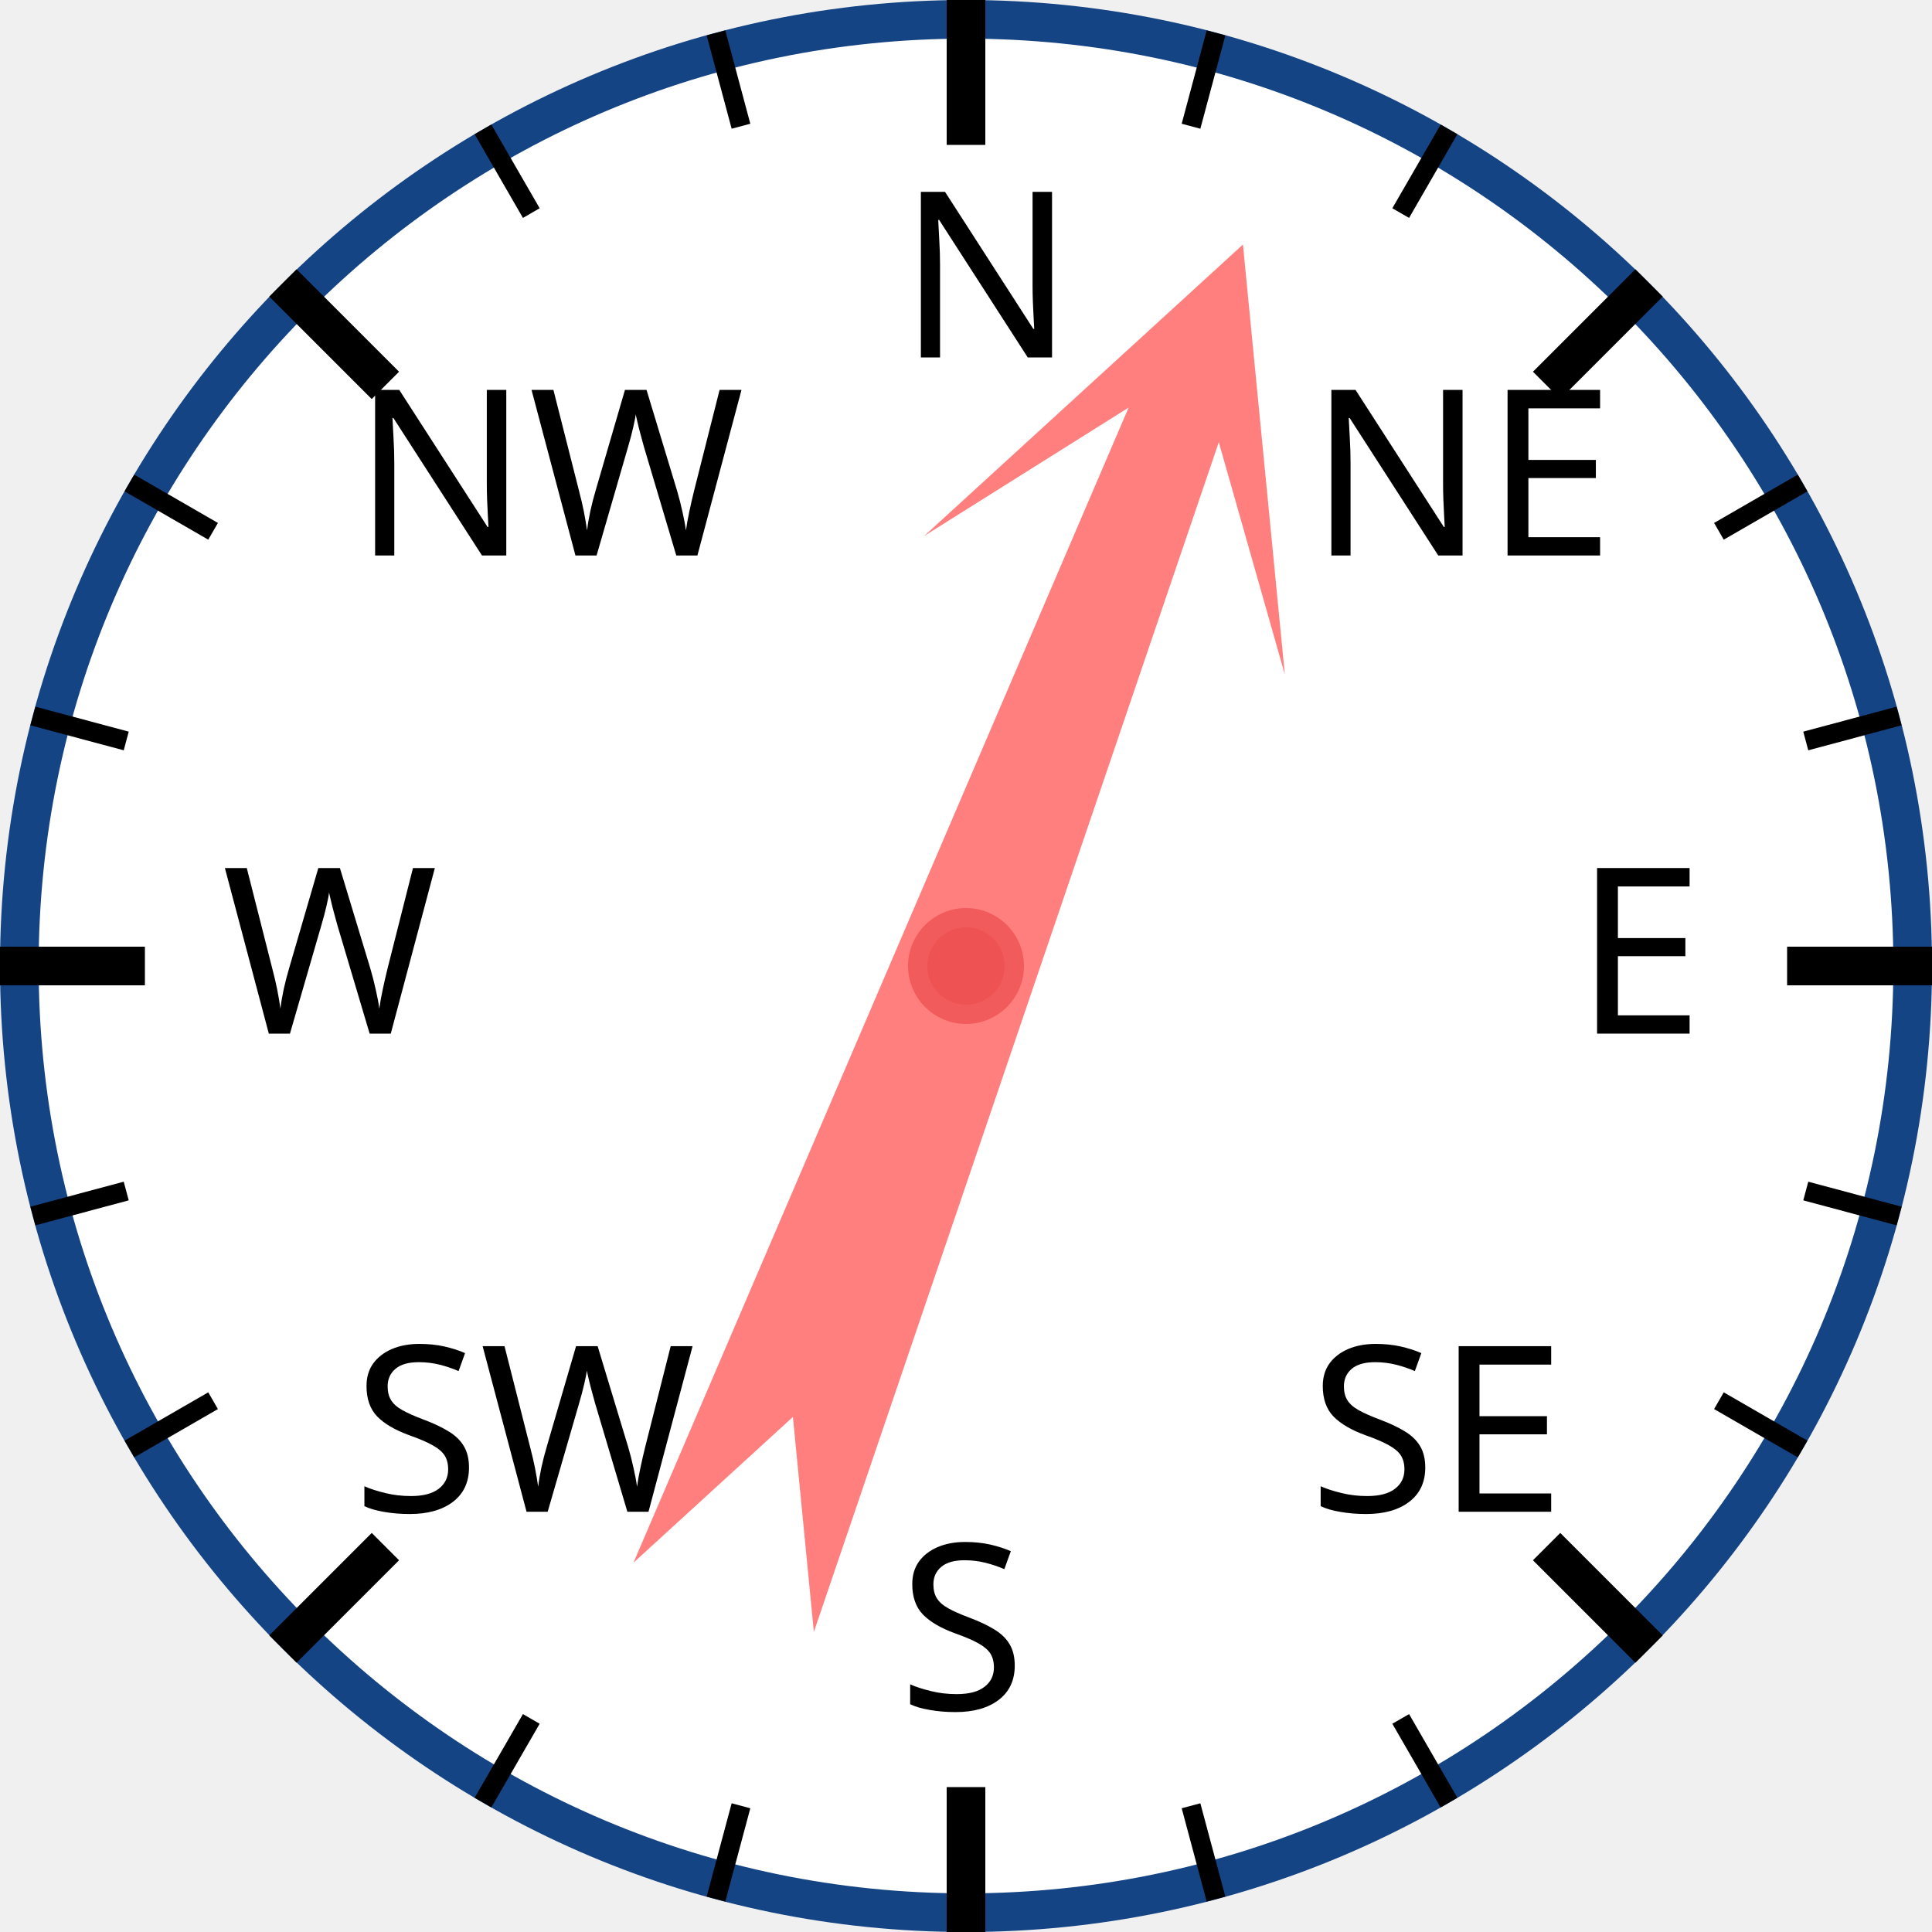
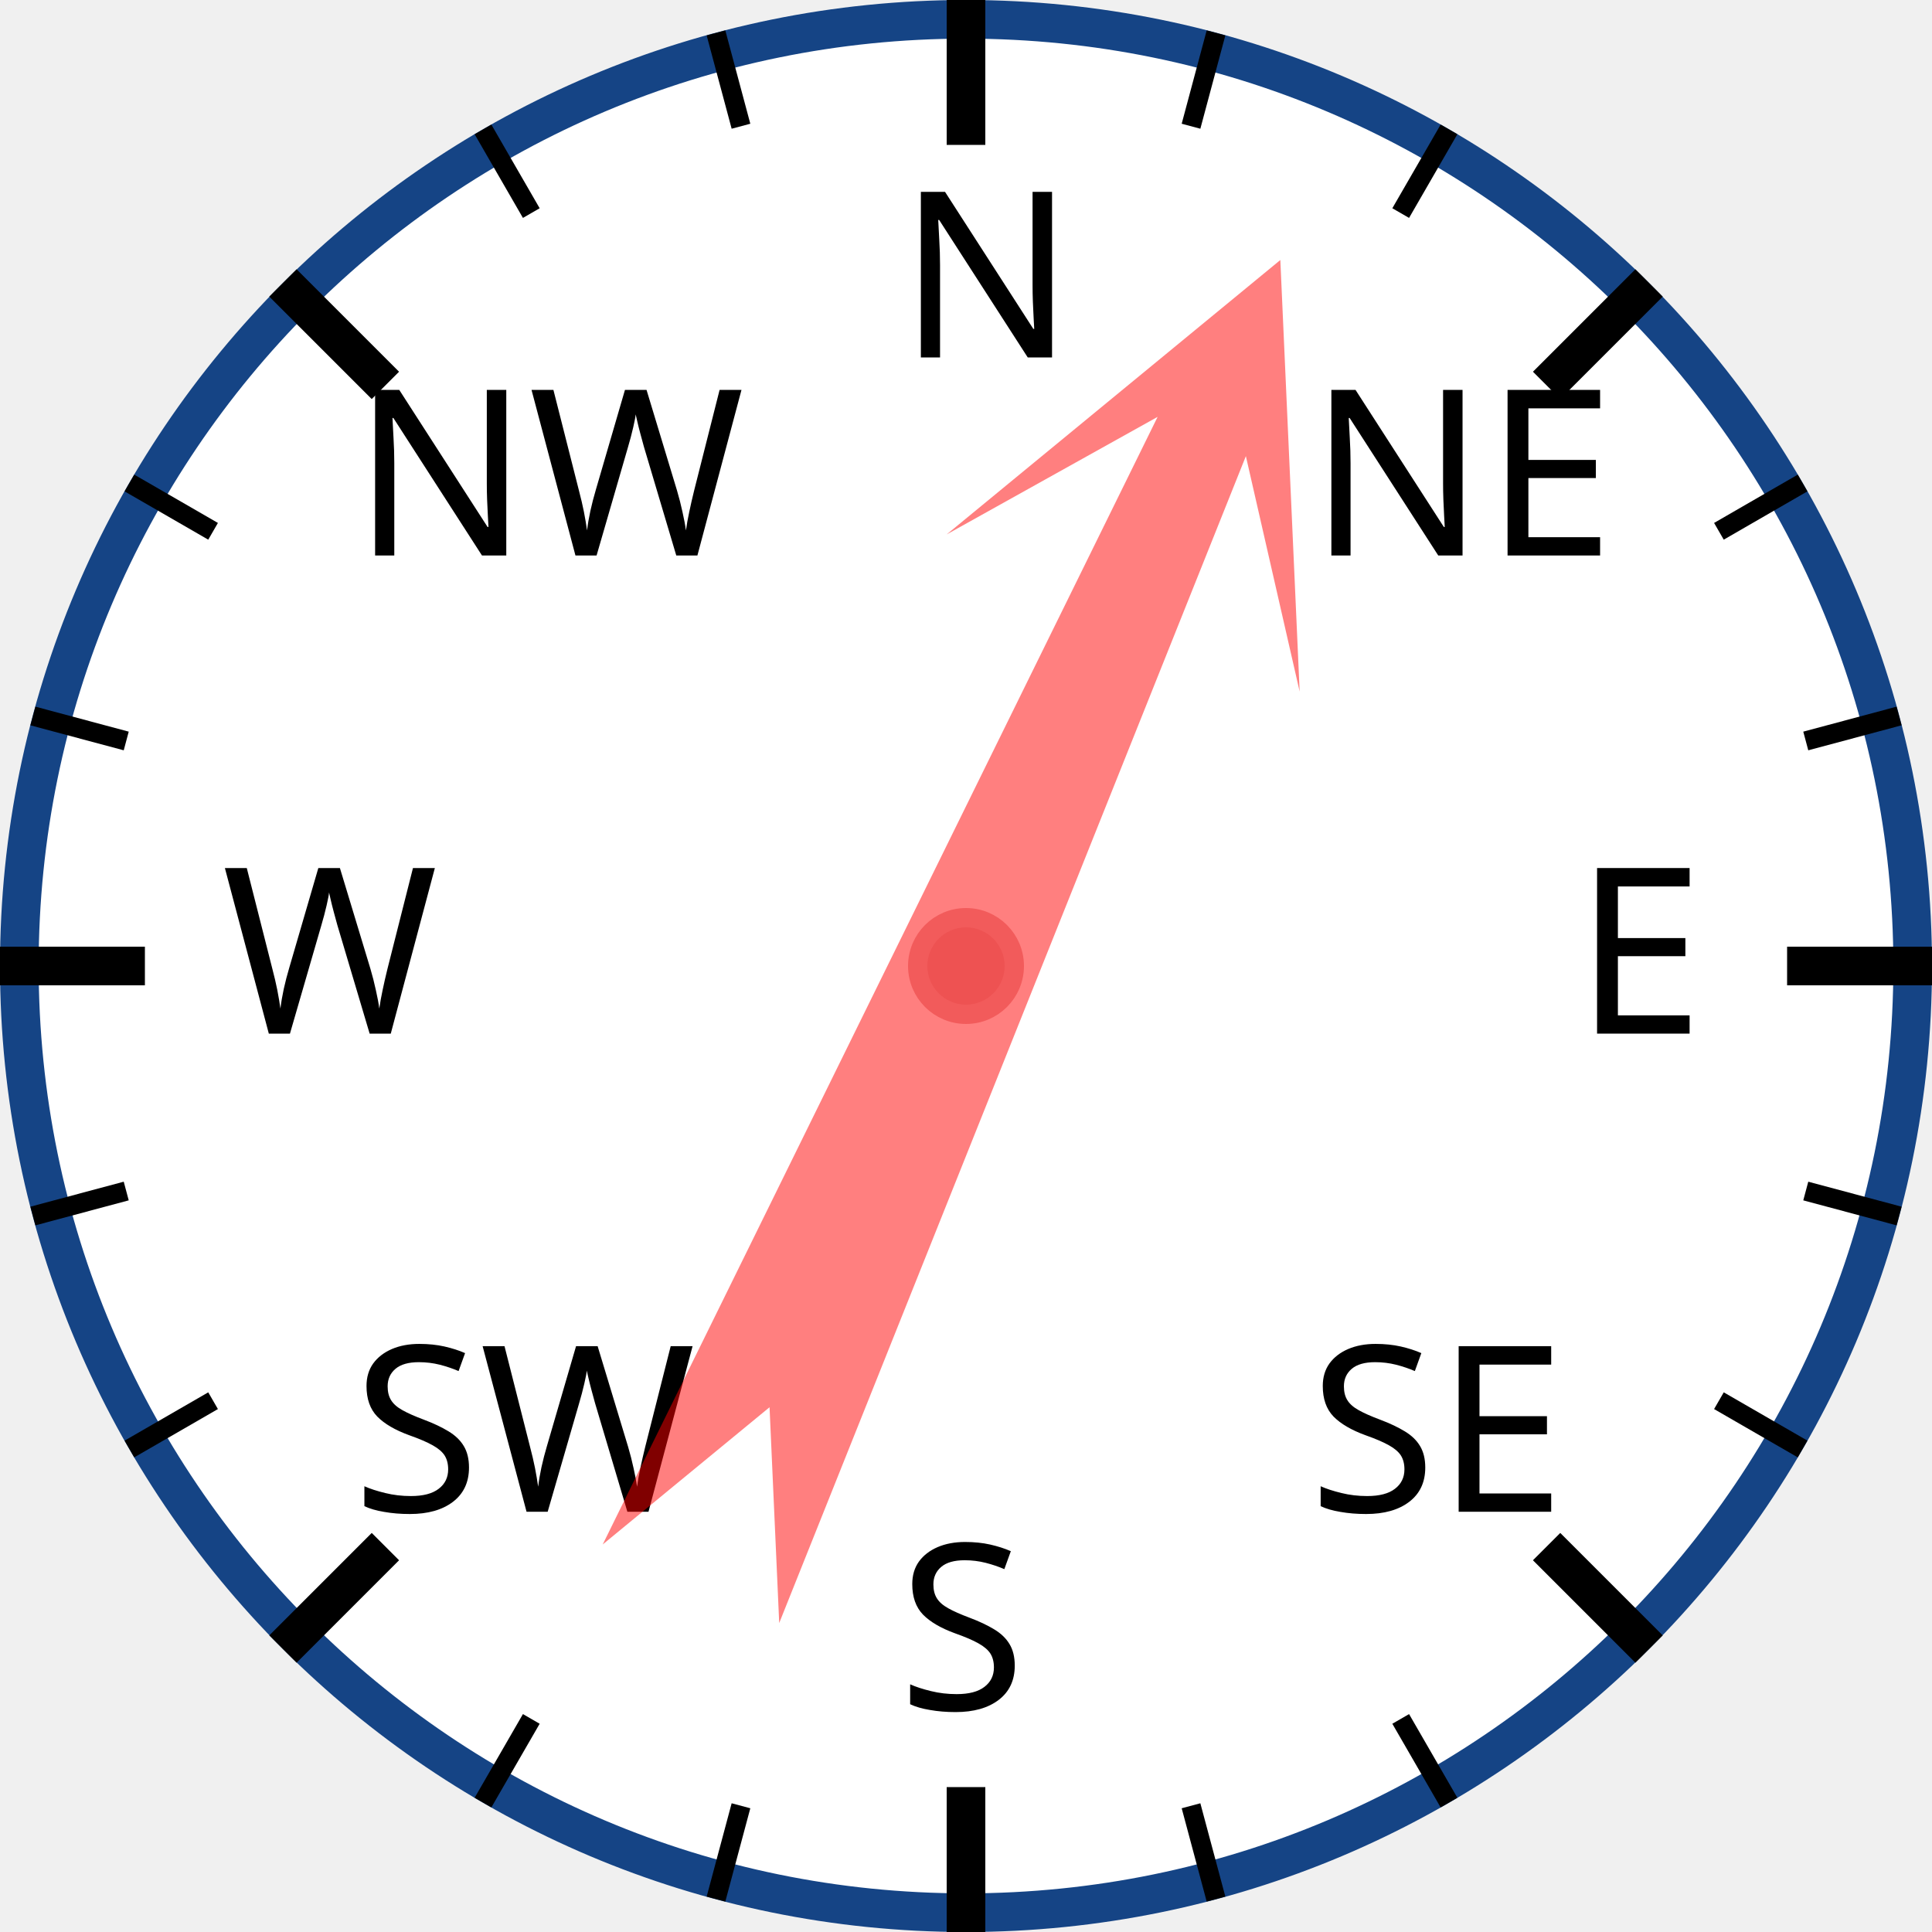
<svg xmlns="http://www.w3.org/2000/svg" width="120px" height="120px" viewBox="0 0 200 200">
  <circle cx="100" cy="100" r="98" style="fill: white; stroke: #154485; stroke-width: 4;" />
  <text x="93.0" y="37.0" style="font-family: sans-serif; font-size: 18pt;">N</text>
  <line x1="100.0" y1="0.0" x2="100.0" y2="15.0" style="stroke: black; stroke-width: 4;" />
  <line x1="74.118" y1="3.407" x2="76.706" y2="13.067" style="stroke: black; stroke-width: 2;" />
  <line x1="50" y1="13.397" x2="55" y2="22.058" style="stroke: black; stroke-width: 2;" />
  <text x="36.503" y="57.503" style="font-family: sans-serif; font-size: 18pt;">NW</text>
  <line x1="29.289" y1="29.289" x2="39.896" y2="39.896" style="stroke: black; stroke-width: 4;" />
  <line x1="13.397" y1="50" x2="22.058" y2="55" style="stroke: black; stroke-width: 2;" />
  <line x1="3.407" y1="74.118" x2="13.067" y2="76.706" style="stroke: black; stroke-width: 2;" />
  <text x="23.0" y="107.0" style="font-family: sans-serif; font-size: 18pt;">W</text>
  <line x1="0.0" y1="100.0" x2="15.0" y2="100.0" style="stroke: black; stroke-width: 4;" />
  <line x1="3.407" y1="125.882" x2="13.067" y2="123.294" style="stroke: black; stroke-width: 2;" />
  <line x1="13.397" y1="150" x2="22.058" y2="145" style="stroke: black; stroke-width: 2;" />
  <text x="36.503" y="156.497" style="font-family: sans-serif; font-size: 18pt;">SW</text>
  <line x1="29.289" y1="170.711" x2="39.896" y2="160.104" style="stroke: black; stroke-width: 4;" />
  <line x1="50" y1="186.603" x2="55" y2="177.942" style="stroke: black; stroke-width: 2;" />
  <line x1="74.118" y1="196.593" x2="76.706" y2="186.933" style="stroke: black; stroke-width: 2;" />
  <text x="93" y="177.0" style="font-family: sans-serif; font-size: 18pt;">S</text>
  <line x1="100" y1="200.0" x2="100" y2="185.0" style="stroke: black; stroke-width: 4;" />
  <line x1="125.882" y1="196.593" x2="123.294" y2="186.933" style="stroke: black; stroke-width: 2;" />
  <line x1="150.0" y1="186.603" x2="145.0" y2="177.942" style="stroke: black; stroke-width: 2;" />
  <text x="135.497" y="156.497" style="font-family: sans-serif; font-size: 18pt;">SE</text>
  <line x1="170.711" y1="170.711" x2="160.104" y2="160.104" style="stroke: black; stroke-width: 4;" />
  <line x1="186.603" y1="150" x2="177.942" y2="145" style="stroke: black; stroke-width: 2;" />
  <line x1="196.593" y1="125.882" x2="186.933" y2="123.294" style="stroke: black; stroke-width: 2;" />
  <text x="163.0" y="107" style="font-family: sans-serif; font-size: 18pt;">E</text>
  <line x1="200.0" y1="100" x2="185.0" y2="100" style="stroke: black; stroke-width: 4;" />
  <line x1="196.593" y1="74.118" x2="186.933" y2="76.706" style="stroke: black; stroke-width: 2;" />
  <line x1="186.603" y1="50" x2="177.942" y2="55" style="stroke: black; stroke-width: 2;" />
  <text x="135.497" y="57.503" style="font-family: sans-serif; font-size: 18pt;">NE</text>
  <line x1="170.711" y1="29.289" x2="160.104" y2="39.896" style="stroke: black; stroke-width: 4;" />
  <line x1="150" y1="13.397" x2="145" y2="22.058" style="stroke: black; stroke-width: 2;" />
  <line x1="125.882" y1="3.407" x2="123.294" y2="13.067" style="stroke: black; stroke-width: 2;" />
-   <polygon points="100 20 120 60 105 40 110 170 100 150 90 170 95 40 80 60" style="fill: red; fill-opacity: 0.5;" transform="rotate(21,100,100)" />
+   <polygon points="100 20 120 60 105 40 110 170 100 150 90 170 95 40 80 60" style="fill: red; fill-opacity: 0.5;" transform="rotate(24,100,100)" />
  <circle cx="100" cy="100" r="5" style="fill: #EE5252; stroke: #F25B5B; stroke-width: 2;" />
</svg>
